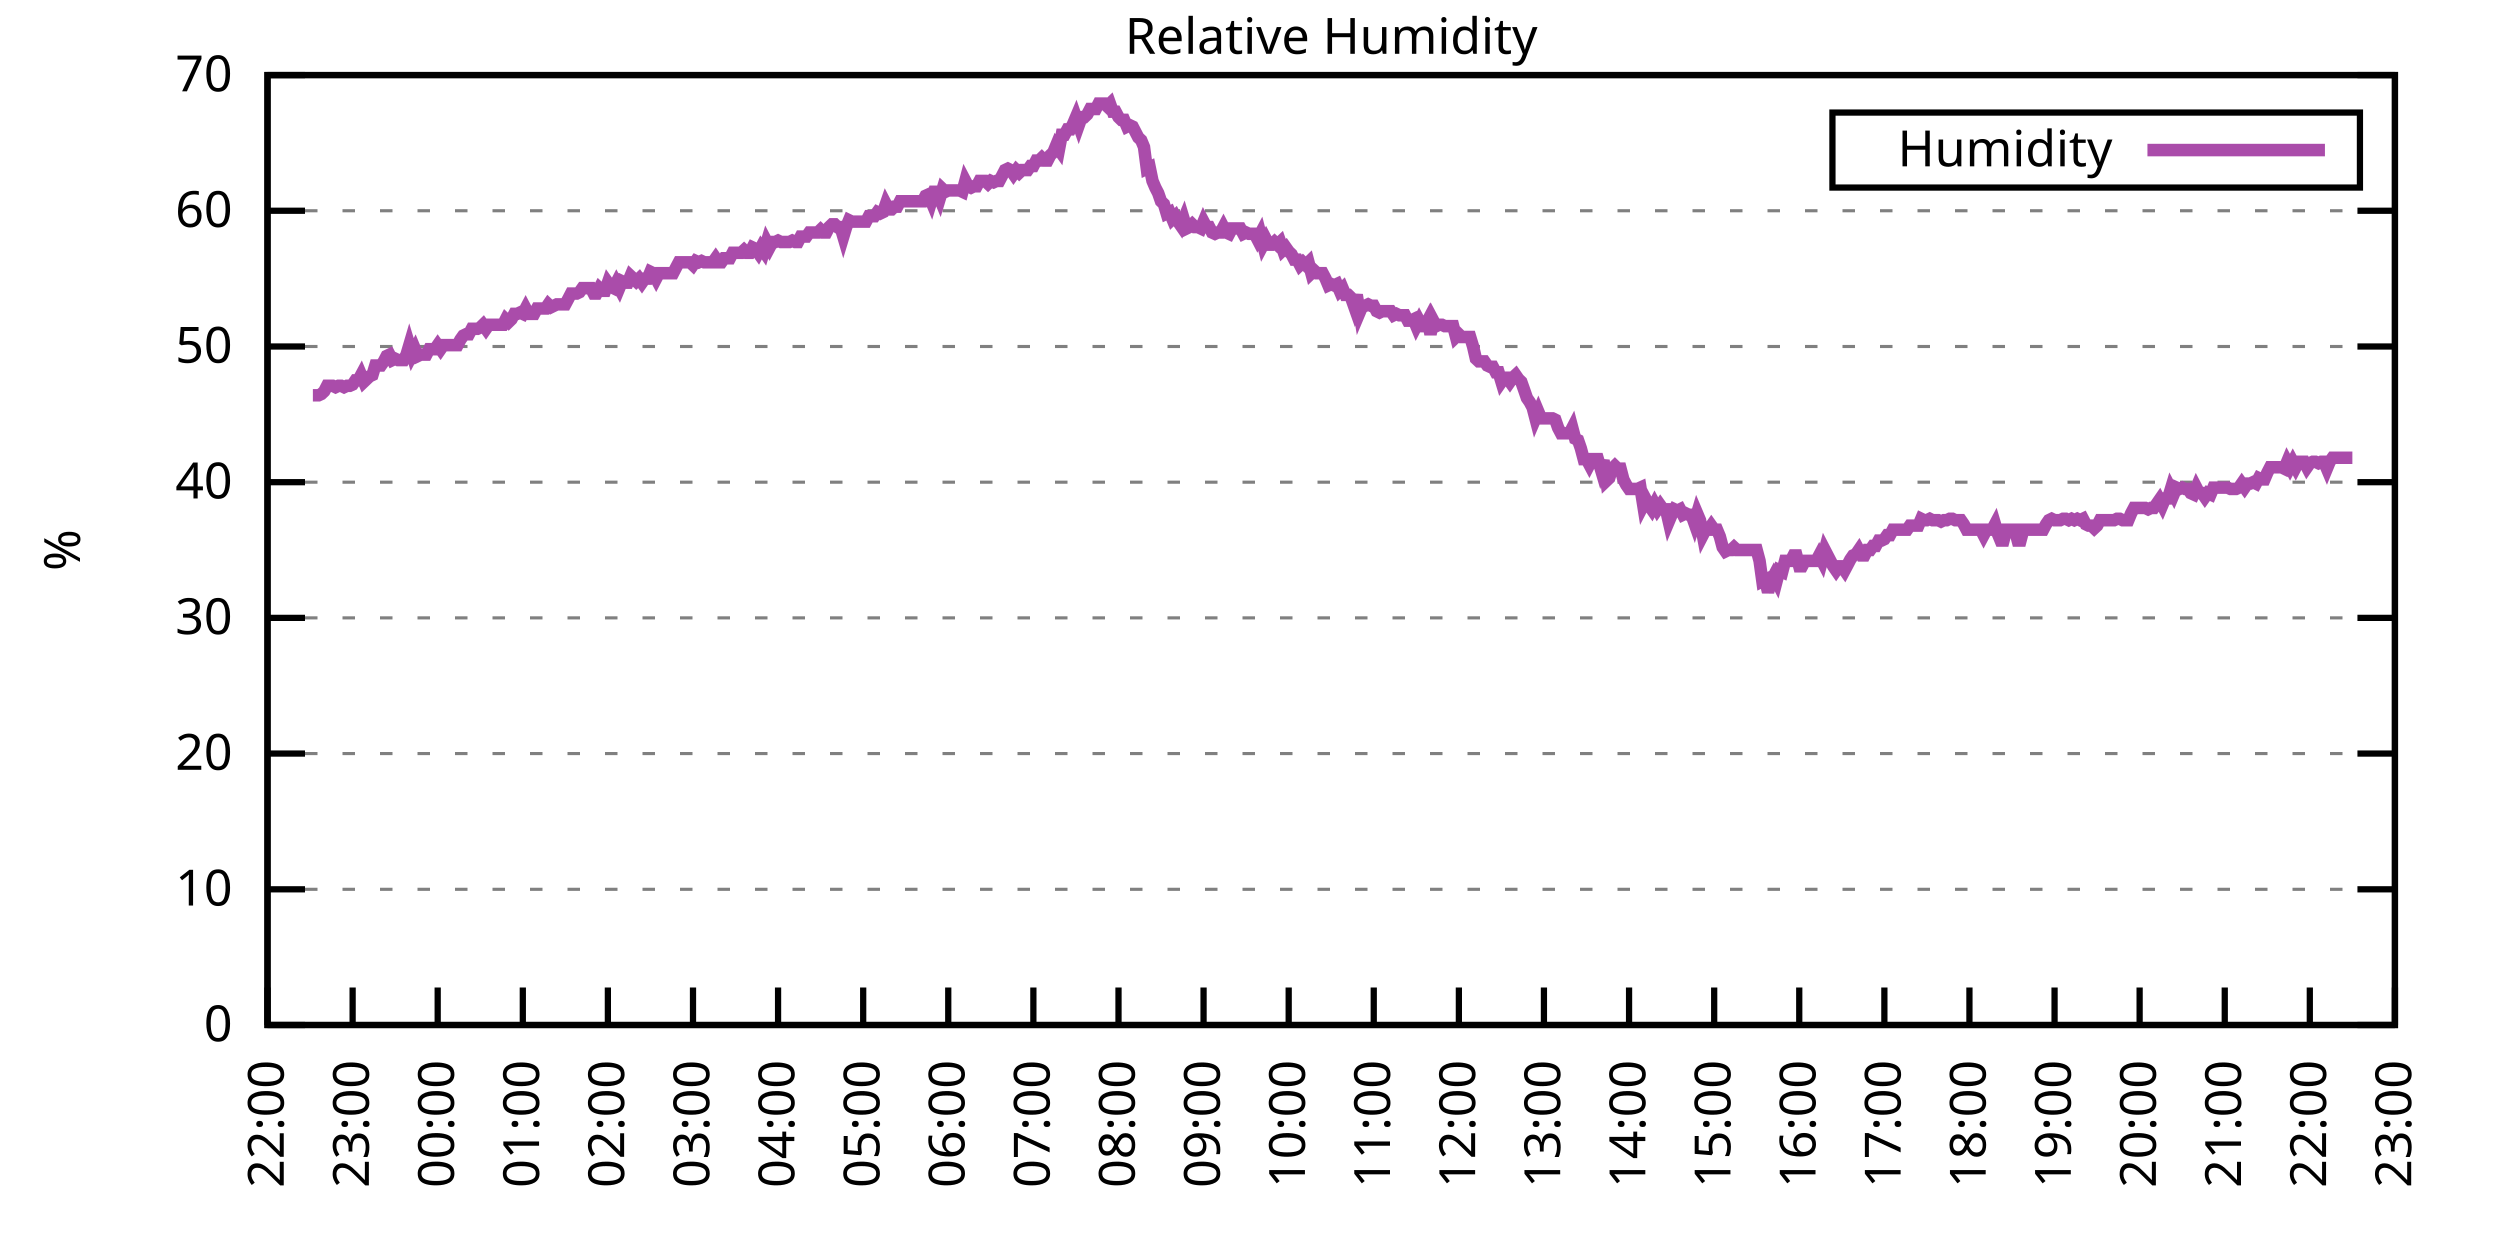
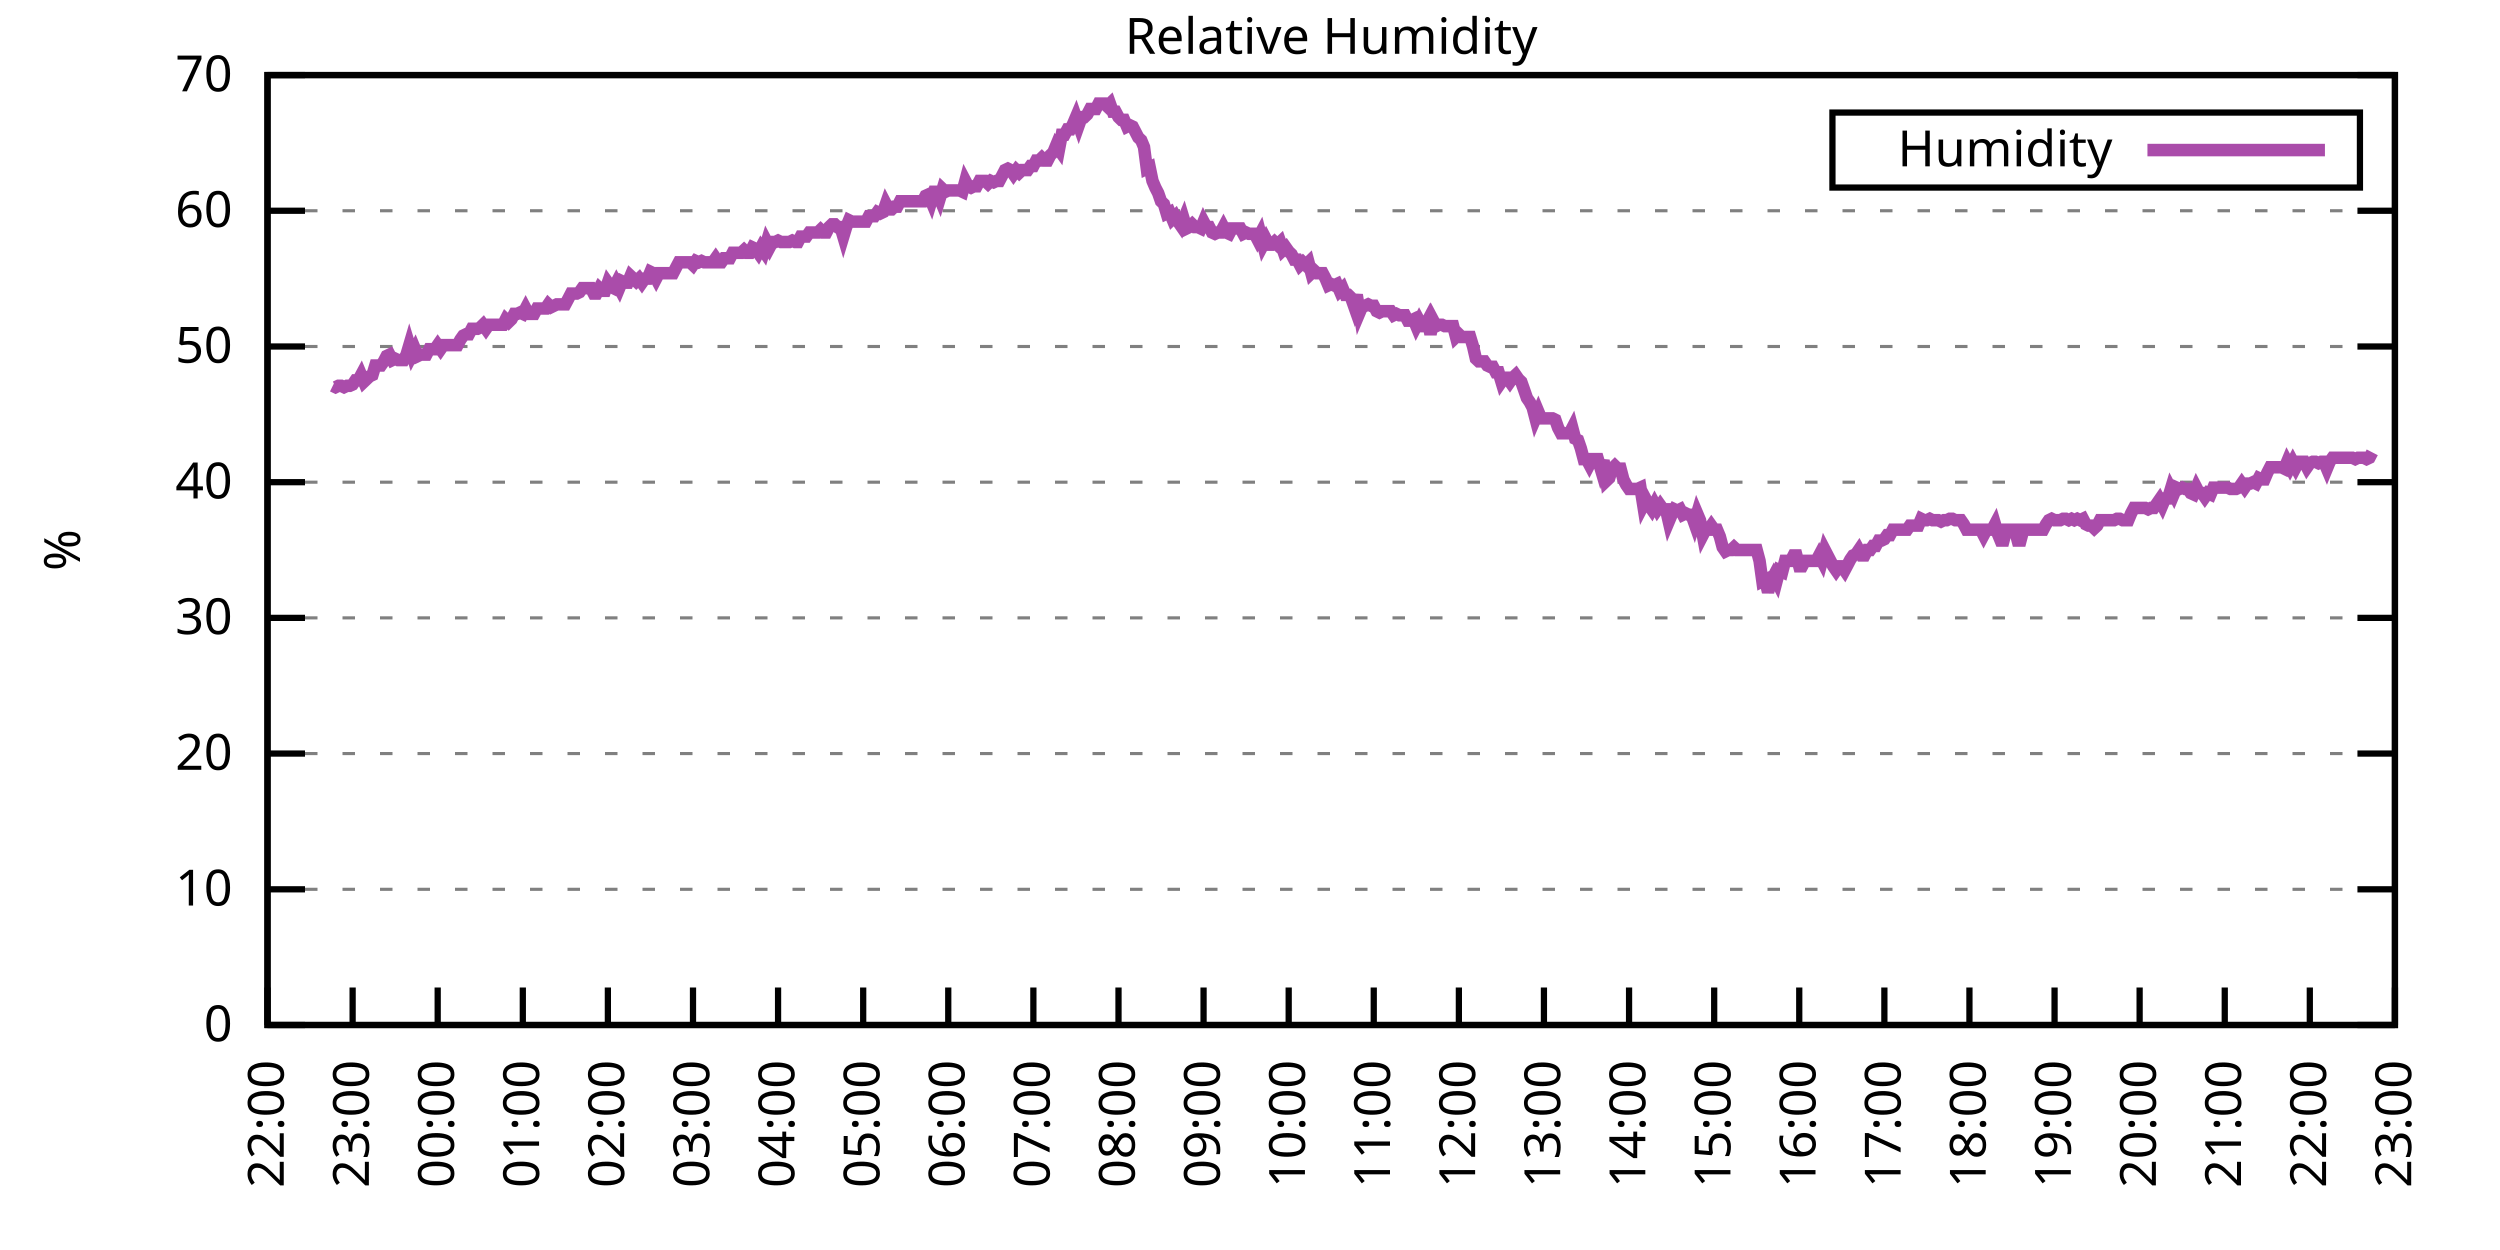
<svg xmlns="http://www.w3.org/2000/svg" xmlns:xlink="http://www.w3.org/1999/xlink" width="400" height="200" viewBox="0 0 400 200">
  <g id="gnuplot_canvas">
    <rect x="0" y="0" width="400" height="200" fill="none" />
    <defs>
      <circle id="gpDot" r="0.5" stroke-width="0.5" stroke="currentColor" />
      <path id="gpPt0" stroke-width="0.333" stroke="currentColor" d="M-1,0 h2 M0,-1 v2" />
      <path id="gpPt1" stroke-width="0.333" stroke="currentColor" d="M-1,-1 L1,1 M1,-1 L-1,1" />
      <path id="gpPt2" stroke-width="0.333" stroke="currentColor" d="M-1,0 L1,0 M0,-1 L0,1 M-1,-1 L1,1 M-1,1 L1,-1" />
      <rect id="gpPt3" stroke-width="0.333" stroke="currentColor" x="-1" y="-1" width="2" height="2" />
      <rect id="gpPt4" stroke-width="0.333" stroke="currentColor" fill="currentColor" x="-1" y="-1" width="2" height="2" />
      <circle id="gpPt5" stroke-width="0.333" stroke="currentColor" cx="0" cy="0" r="1" />
      <use xlink:href="#gpPt5" id="gpPt6" fill="currentColor" stroke="none" />
      <path id="gpPt7" stroke-width="0.333" stroke="currentColor" d="M0,-1.33 L-1.33,0.67 L1.33,0.67 z" />
      <use xlink:href="#gpPt7" id="gpPt8" fill="currentColor" stroke="none" />
      <use xlink:href="#gpPt7" id="gpPt9" stroke="currentColor" transform="rotate(180)" />
      <use xlink:href="#gpPt9" id="gpPt10" fill="currentColor" stroke="none" />
      <use xlink:href="#gpPt3" id="gpPt11" stroke="currentColor" transform="rotate(45)" />
      <use xlink:href="#gpPt11" id="gpPt12" fill="currentColor" stroke="none" />
      <path id="gpPt13" stroke-width="0.333" stroke="currentColor" d="M0,1.330 L1.265,0.411 L0.782,-1.067 L-0.782,-1.076 L-1.265,0.411 z" />
      <use xlink:href="#gpPt13" id="gpPt14" fill="currentColor" stroke="none" />
      <filter id="textbox" filterUnits="objectBoundingBox" x="0" y="0" height="1" width="1">
        <feFlood flood-color="white" flood-opacity="1" result="bgnd" />
        <feComposite in="SourceGraphic" in2="bgnd" operator="atop" />
      </filter>
      <filter id="greybox" filterUnits="objectBoundingBox" x="0" y="0" height="1" width="1">
        <feFlood flood-color="lightgrey" flood-opacity="1" result="grey" />
        <feComposite in="SourceGraphic" in2="grey" operator="atop" />
      </filter>
    </defs>
    <g fill="none" color="white" stroke="currentColor" stroke-width="1.00" stroke-linecap="butt" stroke-linejoin="miter">
</g>
    <g fill="none" color="black" stroke="currentColor" stroke-width="1.00" stroke-linecap="butt" stroke-linejoin="miter">
      <g stroke="none" shape-rendering="crispEdges">
        <polygon fill="rgb(255, 255, 255)" points="42.80,164.00 383.18,164.00 383.18,12.02 42.80,12.02 " />
      </g>
    </g>
    <g fill="none" color="black" stroke="currentColor" stroke-width="1.00" stroke-linecap="butt" stroke-linejoin="miter">
</g>
    <g fill="none" color="black" stroke="black" stroke-width="0.50" stroke-linecap="butt" stroke-linejoin="miter">
</g>
    <g fill="none" color="gray" stroke="currentColor" stroke-width="0.50" stroke-linecap="butt" stroke-linejoin="miter">
      <path stroke="gray" stroke-dasharray="2,4" class="gridline" d="M42.80,164.00 L383.19,164.00  " />
    </g>
    <g fill="none" color="gray" stroke="gray" stroke-width="1.00" stroke-linecap="butt" stroke-linejoin="miter">
</g>
    <g fill="none" color="black" stroke="currentColor" stroke-width="1.00" stroke-linecap="butt" stroke-linejoin="miter">
      <path stroke="black" d="M42.80,164.00 L48.80,164.00 M383.19,164.00 L377.19,164.00  " />
      <g transform="translate(37.20,166.60)" stroke="none" fill="black" font-family="Sans" font-size="8.00" text-anchor="end">
        <text>
          <tspan font-family="Sans"> 0</tspan>
        </text>
      </g>
    </g>
    <g fill="none" color="black" stroke="currentColor" stroke-width="1.00" stroke-linecap="butt" stroke-linejoin="miter">
</g>
    <g fill="none" color="black" stroke="black" stroke-width="0.50" stroke-linecap="butt" stroke-linejoin="miter">
</g>
    <g fill="none" color="gray" stroke="currentColor" stroke-width="0.50" stroke-linecap="butt" stroke-linejoin="miter">
      <path stroke="gray" stroke-dasharray="2,4" class="gridline" d="M42.80,142.29 L383.19,142.29  " />
    </g>
    <g fill="none" color="gray" stroke="gray" stroke-width="1.00" stroke-linecap="butt" stroke-linejoin="miter">
</g>
    <g fill="none" color="black" stroke="currentColor" stroke-width="1.00" stroke-linecap="butt" stroke-linejoin="miter">
      <path stroke="black" d="M42.80,142.29 L48.80,142.29 M383.19,142.29 L377.19,142.29  " />
      <g transform="translate(37.20,144.89)" stroke="none" fill="black" font-family="Sans" font-size="8.00" text-anchor="end">
        <text>
          <tspan font-family="Sans"> 10</tspan>
        </text>
      </g>
    </g>
    <g fill="none" color="black" stroke="currentColor" stroke-width="1.00" stroke-linecap="butt" stroke-linejoin="miter">
</g>
    <g fill="none" color="black" stroke="black" stroke-width="0.50" stroke-linecap="butt" stroke-linejoin="miter">
</g>
    <g fill="none" color="gray" stroke="currentColor" stroke-width="0.50" stroke-linecap="butt" stroke-linejoin="miter">
      <path stroke="gray" stroke-dasharray="2,4" class="gridline" d="M42.80,120.57 L383.19,120.57  " />
    </g>
    <g fill="none" color="gray" stroke="gray" stroke-width="1.00" stroke-linecap="butt" stroke-linejoin="miter">
</g>
    <g fill="none" color="black" stroke="currentColor" stroke-width="1.00" stroke-linecap="butt" stroke-linejoin="miter">
      <path stroke="black" d="M42.80,120.57 L48.80,120.57 M383.19,120.57 L377.19,120.57  " />
      <g transform="translate(37.20,123.17)" stroke="none" fill="black" font-family="Sans" font-size="8.00" text-anchor="end">
        <text>
          <tspan font-family="Sans"> 20</tspan>
        </text>
      </g>
    </g>
    <g fill="none" color="black" stroke="currentColor" stroke-width="1.00" stroke-linecap="butt" stroke-linejoin="miter">
</g>
    <g fill="none" color="black" stroke="black" stroke-width="0.50" stroke-linecap="butt" stroke-linejoin="miter">
</g>
    <g fill="none" color="gray" stroke="currentColor" stroke-width="0.50" stroke-linecap="butt" stroke-linejoin="miter">
      <path stroke="gray" stroke-dasharray="2,4" class="gridline" d="M42.80,98.86 L383.19,98.86  " />
    </g>
    <g fill="none" color="gray" stroke="gray" stroke-width="1.00" stroke-linecap="butt" stroke-linejoin="miter">
</g>
    <g fill="none" color="black" stroke="currentColor" stroke-width="1.00" stroke-linecap="butt" stroke-linejoin="miter">
      <path stroke="black" d="M42.80,98.86 L48.80,98.86 M383.19,98.86 L377.19,98.86  " />
      <g transform="translate(37.20,101.46)" stroke="none" fill="black" font-family="Sans" font-size="8.00" text-anchor="end">
        <text>
          <tspan font-family="Sans"> 30</tspan>
        </text>
      </g>
    </g>
    <g fill="none" color="black" stroke="currentColor" stroke-width="1.00" stroke-linecap="butt" stroke-linejoin="miter">
</g>
    <g fill="none" color="black" stroke="black" stroke-width="0.50" stroke-linecap="butt" stroke-linejoin="miter">
</g>
    <g fill="none" color="gray" stroke="currentColor" stroke-width="0.50" stroke-linecap="butt" stroke-linejoin="miter">
      <path stroke="gray" stroke-dasharray="2,4" class="gridline" d="M42.80,77.15 L383.19,77.15  " />
    </g>
    <g fill="none" color="gray" stroke="gray" stroke-width="1.00" stroke-linecap="butt" stroke-linejoin="miter">
</g>
    <g fill="none" color="black" stroke="currentColor" stroke-width="1.00" stroke-linecap="butt" stroke-linejoin="miter">
      <path stroke="black" d="M42.80,77.15 L48.80,77.15 M383.19,77.15 L377.19,77.15  " />
      <g transform="translate(37.20,79.75)" stroke="none" fill="black" font-family="Sans" font-size="8.00" text-anchor="end">
        <text>
          <tspan font-family="Sans"> 40</tspan>
        </text>
      </g>
    </g>
    <g fill="none" color="black" stroke="currentColor" stroke-width="1.00" stroke-linecap="butt" stroke-linejoin="miter">
</g>
    <g fill="none" color="black" stroke="black" stroke-width="0.50" stroke-linecap="butt" stroke-linejoin="miter">
</g>
    <g fill="none" color="gray" stroke="currentColor" stroke-width="0.50" stroke-linecap="butt" stroke-linejoin="miter">
      <path stroke="gray" stroke-dasharray="2,4" class="gridline" d="M42.80,55.44 L383.19,55.44  " />
    </g>
    <g fill="none" color="gray" stroke="gray" stroke-width="1.00" stroke-linecap="butt" stroke-linejoin="miter">
</g>
    <g fill="none" color="black" stroke="currentColor" stroke-width="1.00" stroke-linecap="butt" stroke-linejoin="miter">
      <path stroke="black" d="M42.80,55.44 L48.80,55.44 M383.19,55.44 L377.19,55.44  " />
      <g transform="translate(37.20,58.04)" stroke="none" fill="black" font-family="Sans" font-size="8.00" text-anchor="end">
        <text>
          <tspan font-family="Sans"> 50</tspan>
        </text>
      </g>
    </g>
    <g fill="none" color="black" stroke="currentColor" stroke-width="1.00" stroke-linecap="butt" stroke-linejoin="miter">
</g>
    <g fill="none" color="black" stroke="black" stroke-width="0.50" stroke-linecap="butt" stroke-linejoin="miter">
</g>
    <g fill="none" color="gray" stroke="currentColor" stroke-width="0.50" stroke-linecap="butt" stroke-linejoin="miter">
      <path stroke="gray" stroke-dasharray="2,4" class="gridline" d="M42.80,33.72 L383.19,33.72  " />
    </g>
    <g fill="none" color="gray" stroke="gray" stroke-width="1.00" stroke-linecap="butt" stroke-linejoin="miter">
</g>
    <g fill="none" color="black" stroke="currentColor" stroke-width="1.00" stroke-linecap="butt" stroke-linejoin="miter">
      <path stroke="black" d="M42.80,33.72 L48.80,33.72 M383.19,33.72 L377.19,33.72  " />
      <g transform="translate(37.20,36.32)" stroke="none" fill="black" font-family="Sans" font-size="8.00" text-anchor="end">
        <text>
          <tspan font-family="Sans"> 60</tspan>
        </text>
      </g>
    </g>
    <g fill="none" color="black" stroke="currentColor" stroke-width="1.00" stroke-linecap="butt" stroke-linejoin="miter">
</g>
    <g fill="none" color="black" stroke="black" stroke-width="0.50" stroke-linecap="butt" stroke-linejoin="miter">
</g>
    <g fill="none" color="gray" stroke="currentColor" stroke-width="0.50" stroke-linecap="butt" stroke-linejoin="miter">
      <path stroke="gray" stroke-dasharray="2,4" class="gridline" d="M42.80,12.01 L383.19,12.01  " />
    </g>
    <g fill="none" color="gray" stroke="gray" stroke-width="1.00" stroke-linecap="butt" stroke-linejoin="miter">
</g>
    <g fill="none" color="black" stroke="currentColor" stroke-width="1.00" stroke-linecap="butt" stroke-linejoin="miter">
      <path stroke="black" d="M42.80,12.01 L48.80,12.01 M383.19,12.01 L377.19,12.01  " />
      <g transform="translate(37.20,14.61)" stroke="none" fill="black" font-family="Sans" font-size="8.00" text-anchor="end">
        <text>
          <tspan font-family="Sans"> 70</tspan>
        </text>
      </g>
    </g>
    <g fill="none" color="black" stroke="currentColor" stroke-width="1.00" stroke-linecap="butt" stroke-linejoin="miter">
      <path stroke="black" d="M42.80,164.00 L42.80,158.00  " />
      <g transform="translate(45.40,169.60) rotate(270.00)" stroke="none" fill="black" font-family="Sans" font-size="8.00" text-anchor="end">
        <text>
          <tspan font-family="Sans">22:00</tspan>
        </text>
      </g>
    </g>
    <g fill="none" color="black" stroke="currentColor" stroke-width="1.00" stroke-linecap="butt" stroke-linejoin="miter">
      <path stroke="black" d="M56.42,164.00 L56.42,158.00  " />
      <g transform="translate(59.02,169.60) rotate(270.00)" stroke="none" fill="black" font-family="Sans" font-size="8.00" text-anchor="end">
        <text>
          <tspan font-family="Sans">23:00</tspan>
        </text>
      </g>
    </g>
    <g fill="none" color="black" stroke="currentColor" stroke-width="1.00" stroke-linecap="butt" stroke-linejoin="miter">
      <path stroke="black" d="M70.03,164.00 L70.03,158.00  " />
      <g transform="translate(72.63,169.60) rotate(270.00)" stroke="none" fill="black" font-family="Sans" font-size="8.00" text-anchor="end">
        <text>
          <tspan font-family="Sans">00:00</tspan>
        </text>
      </g>
    </g>
    <g fill="none" color="black" stroke="currentColor" stroke-width="1.00" stroke-linecap="butt" stroke-linejoin="miter">
      <path stroke="black" d="M83.65,164.00 L83.65,158.00  " />
      <g transform="translate(86.25,169.60) rotate(270.00)" stroke="none" fill="black" font-family="Sans" font-size="8.00" text-anchor="end">
        <text>
          <tspan font-family="Sans">01:00</tspan>
        </text>
      </g>
    </g>
    <g fill="none" color="black" stroke="currentColor" stroke-width="1.00" stroke-linecap="butt" stroke-linejoin="miter">
      <path stroke="black" d="M97.26,164.00 L97.26,158.00  " />
      <g transform="translate(99.86,169.60) rotate(270.00)" stroke="none" fill="black" font-family="Sans" font-size="8.00" text-anchor="end">
        <text>
          <tspan font-family="Sans">02:00</tspan>
        </text>
      </g>
    </g>
    <g fill="none" color="black" stroke="currentColor" stroke-width="1.00" stroke-linecap="butt" stroke-linejoin="miter">
      <path stroke="black" d="M110.88,164.00 L110.88,158.00  " />
      <g transform="translate(113.48,169.60) rotate(270.00)" stroke="none" fill="black" font-family="Sans" font-size="8.00" text-anchor="end">
        <text>
          <tspan font-family="Sans">03:00</tspan>
        </text>
      </g>
    </g>
    <g fill="none" color="black" stroke="currentColor" stroke-width="1.00" stroke-linecap="butt" stroke-linejoin="miter">
      <path stroke="black" d="M124.49,164.00 L124.49,158.00  " />
      <g transform="translate(127.09,169.60) rotate(270.00)" stroke="none" fill="black" font-family="Sans" font-size="8.00" text-anchor="end">
        <text>
          <tspan font-family="Sans">04:00</tspan>
        </text>
      </g>
    </g>
    <g fill="none" color="black" stroke="currentColor" stroke-width="1.00" stroke-linecap="butt" stroke-linejoin="miter">
      <path stroke="black" d="M138.11,164.00 L138.11,158.00  " />
      <g transform="translate(140.71,169.60) rotate(270.00)" stroke="none" fill="black" font-family="Sans" font-size="8.00" text-anchor="end">
        <text>
          <tspan font-family="Sans">05:00</tspan>
        </text>
      </g>
    </g>
    <g fill="none" color="black" stroke="currentColor" stroke-width="1.00" stroke-linecap="butt" stroke-linejoin="miter">
      <path stroke="black" d="M151.72,164.00 L151.72,158.00  " />
      <g transform="translate(154.32,169.60) rotate(270.00)" stroke="none" fill="black" font-family="Sans" font-size="8.00" text-anchor="end">
        <text>
          <tspan font-family="Sans">06:00</tspan>
        </text>
      </g>
    </g>
    <g fill="none" color="black" stroke="currentColor" stroke-width="1.00" stroke-linecap="butt" stroke-linejoin="miter">
      <path stroke="black" d="M165.34,164.00 L165.34,158.00  " />
      <g transform="translate(167.94,169.60) rotate(270.00)" stroke="none" fill="black" font-family="Sans" font-size="8.00" text-anchor="end">
        <text>
          <tspan font-family="Sans">07:00</tspan>
        </text>
      </g>
    </g>
    <g fill="none" color="black" stroke="currentColor" stroke-width="1.00" stroke-linecap="butt" stroke-linejoin="miter">
      <path stroke="black" d="M178.96,164.00 L178.96,158.00  " />
      <g transform="translate(181.56,169.60) rotate(270.00)" stroke="none" fill="black" font-family="Sans" font-size="8.00" text-anchor="end">
        <text>
          <tspan font-family="Sans">08:00</tspan>
        </text>
      </g>
    </g>
    <g fill="none" color="black" stroke="currentColor" stroke-width="1.00" stroke-linecap="butt" stroke-linejoin="miter">
      <path stroke="black" d="M192.57,164.00 L192.57,158.00  " />
      <g transform="translate(195.17,169.60) rotate(270.00)" stroke="none" fill="black" font-family="Sans" font-size="8.00" text-anchor="end">
        <text>
          <tspan font-family="Sans">09:00</tspan>
        </text>
      </g>
    </g>
    <g fill="none" color="black" stroke="currentColor" stroke-width="1.00" stroke-linecap="butt" stroke-linejoin="miter">
      <path stroke="black" d="M206.19,164.00 L206.19,158.00  " />
      <g transform="translate(208.79,169.60) rotate(270.00)" stroke="none" fill="black" font-family="Sans" font-size="8.00" text-anchor="end">
        <text>
          <tspan font-family="Sans">10:00</tspan>
        </text>
      </g>
    </g>
    <g fill="none" color="black" stroke="currentColor" stroke-width="1.00" stroke-linecap="butt" stroke-linejoin="miter">
      <path stroke="black" d="M219.80,164.00 L219.80,158.00  " />
      <g transform="translate(222.40,169.60) rotate(270.00)" stroke="none" fill="black" font-family="Sans" font-size="8.00" text-anchor="end">
        <text>
          <tspan font-family="Sans">11:00</tspan>
        </text>
      </g>
    </g>
    <g fill="none" color="black" stroke="currentColor" stroke-width="1.00" stroke-linecap="butt" stroke-linejoin="miter">
      <path stroke="black" d="M233.42,164.00 L233.42,158.00  " />
      <g transform="translate(236.02,169.60) rotate(270.00)" stroke="none" fill="black" font-family="Sans" font-size="8.00" text-anchor="end">
        <text>
          <tspan font-family="Sans">12:00</tspan>
        </text>
      </g>
    </g>
    <g fill="none" color="black" stroke="currentColor" stroke-width="1.00" stroke-linecap="butt" stroke-linejoin="miter">
      <path stroke="black" d="M247.03,164.00 L247.03,158.00  " />
      <g transform="translate(249.63,169.60) rotate(270.00)" stroke="none" fill="black" font-family="Sans" font-size="8.00" text-anchor="end">
        <text>
          <tspan font-family="Sans">13:00</tspan>
        </text>
      </g>
    </g>
    <g fill="none" color="black" stroke="currentColor" stroke-width="1.00" stroke-linecap="butt" stroke-linejoin="miter">
      <path stroke="black" d="M260.65,164.00 L260.65,158.00  " />
      <g transform="translate(263.25,169.60) rotate(270.00)" stroke="none" fill="black" font-family="Sans" font-size="8.00" text-anchor="end">
        <text>
          <tspan font-family="Sans">14:00</tspan>
        </text>
      </g>
    </g>
    <g fill="none" color="black" stroke="currentColor" stroke-width="1.00" stroke-linecap="butt" stroke-linejoin="miter">
      <path stroke="black" d="M274.27,164.00 L274.27,158.00  " />
      <g transform="translate(276.87,169.60) rotate(270.00)" stroke="none" fill="black" font-family="Sans" font-size="8.00" text-anchor="end">
        <text>
          <tspan font-family="Sans">15:00</tspan>
        </text>
      </g>
    </g>
    <g fill="none" color="black" stroke="currentColor" stroke-width="1.00" stroke-linecap="butt" stroke-linejoin="miter">
      <path stroke="black" d="M287.88,164.00 L287.88,158.00  " />
      <g transform="translate(290.48,169.60) rotate(270.00)" stroke="none" fill="black" font-family="Sans" font-size="8.00" text-anchor="end">
        <text>
          <tspan font-family="Sans">16:00</tspan>
        </text>
      </g>
    </g>
    <g fill="none" color="black" stroke="currentColor" stroke-width="1.00" stroke-linecap="butt" stroke-linejoin="miter">
      <path stroke="black" d="M301.50,164.00 L301.50,158.00  " />
      <g transform="translate(304.10,169.60) rotate(270.00)" stroke="none" fill="black" font-family="Sans" font-size="8.00" text-anchor="end">
        <text>
          <tspan font-family="Sans">17:00</tspan>
        </text>
      </g>
    </g>
    <g fill="none" color="black" stroke="currentColor" stroke-width="1.00" stroke-linecap="butt" stroke-linejoin="miter">
      <path stroke="black" d="M315.11,164.00 L315.11,158.00  " />
      <g transform="translate(317.71,169.60) rotate(270.00)" stroke="none" fill="black" font-family="Sans" font-size="8.00" text-anchor="end">
        <text>
          <tspan font-family="Sans">18:00</tspan>
        </text>
      </g>
    </g>
    <g fill="none" color="black" stroke="currentColor" stroke-width="1.00" stroke-linecap="butt" stroke-linejoin="miter">
      <path stroke="black" d="M328.73,164.00 L328.73,158.00  " />
      <g transform="translate(331.33,169.60) rotate(270.00)" stroke="none" fill="black" font-family="Sans" font-size="8.00" text-anchor="end">
        <text>
          <tspan font-family="Sans">19:00</tspan>
        </text>
      </g>
    </g>
    <g fill="none" color="black" stroke="currentColor" stroke-width="1.00" stroke-linecap="butt" stroke-linejoin="miter">
      <path stroke="black" d="M342.34,164.00 L342.34,158.00  " />
      <g transform="translate(344.94,169.60) rotate(270.00)" stroke="none" fill="black" font-family="Sans" font-size="8.00" text-anchor="end">
        <text>
          <tspan font-family="Sans">20:00</tspan>
        </text>
      </g>
    </g>
    <g fill="none" color="black" stroke="currentColor" stroke-width="1.00" stroke-linecap="butt" stroke-linejoin="miter">
      <path stroke="black" d="M355.96,164.00 L355.96,158.00  " />
      <g transform="translate(358.56,169.60) rotate(270.00)" stroke="none" fill="black" font-family="Sans" font-size="8.00" text-anchor="end">
        <text>
          <tspan font-family="Sans">21:00</tspan>
        </text>
      </g>
    </g>
    <g fill="none" color="black" stroke="currentColor" stroke-width="1.00" stroke-linecap="butt" stroke-linejoin="miter">
      <path stroke="black" d="M369.57,164.00 L369.57,158.00  " />
      <g transform="translate(372.17,169.60) rotate(270.00)" stroke="none" fill="black" font-family="Sans" font-size="8.00" text-anchor="end">
        <text>
          <tspan font-family="Sans">22:00</tspan>
        </text>
      </g>
    </g>
    <g fill="none" color="black" stroke="currentColor" stroke-width="1.00" stroke-linecap="butt" stroke-linejoin="miter">
      <path stroke="black" d="M383.19,164.00 L383.19,158.00  " />
      <g transform="translate(385.79,169.60) rotate(270.00)" stroke="none" fill="black" font-family="Sans" font-size="8.00" text-anchor="end">
        <text>
          <tspan font-family="Sans">23:00</tspan>
        </text>
      </g>
    </g>
    <g fill="none" color="black" stroke="currentColor" stroke-width="1.00" stroke-linecap="butt" stroke-linejoin="miter">
</g>
    <g fill="none" color="black" stroke="currentColor" stroke-width="1.00" stroke-linecap="butt" stroke-linejoin="miter">
      <path stroke="black" d="M42.80,12.01 L42.80,164.00 L383.19,164.00 L383.19,12.01 L42.80,12.01 Z  " />
    </g>
    <g fill="none" color="black" stroke="currentColor" stroke-width="1.00" stroke-linecap="butt" stroke-linejoin="miter">
</g>
    <g fill="none" color="black" stroke="currentColor" stroke-width="1.00" stroke-linecap="butt" stroke-linejoin="miter">
      <path stroke="black" d="M293.19,30.01 L293.19,18.01 L377.59,18.01 L377.59,30.01 L293.19,30.01 Z  " />
    </g>
    <g id="Relative_Humidity_plot_1">
      <g fill="none" color="white" stroke="black" stroke-width="2.00" stroke-linecap="butt" stroke-linejoin="miter">
</g>
      <g fill="none" color="black" stroke="currentColor" stroke-width="2.00" stroke-linecap="butt" stroke-linejoin="miter">
        <g transform="translate(337.99,26.61)" stroke="none" fill="black" font-family="Sans" font-size="8.00" text-anchor="end">
          <text>
            <tspan font-family="Sans">Humidity</tspan>
          </text>
        </g>
      </g>
      <g fill="none" color="black" stroke="currentColor" stroke-width="2.00" stroke-linecap="butt" stroke-linejoin="miter">
-         <path stroke="rgb(170,  76, 170)" d="M343.59,24.01 L371.99,24.01 M50.06,63.25 L50.52,63.25 L50.97,63.25 L51.42,63.04 L51.88,62.60 L52.33,61.73   L52.78,61.73 L53.24,61.73 L53.69,61.95 L54.15,61.73 L54.60,61.73 L55.05,61.95 L55.51,61.73 L55.96,61.73   L56.42,61.52 L56.87,60.86 L57.32,60.86 L57.78,60.00 L58.23,61.08 L58.68,60.65 L59.14,60.21 L59.59,60.00   L60.05,58.48 L60.50,58.48 L60.95,58.48 L61.41,57.82 L61.86,56.96 L62.32,56.74 L62.77,57.61 L63.22,57.39   L63.68,57.61 L64.13,57.61 L64.58,57.61 L65.04,56.74 L65.49,55.22 L65.95,56.74 L66.40,55.87 L66.85,56.96   L67.31,56.74 L67.76,56.74 L68.22,56.74 L68.67,55.87 L69.12,55.87 L69.58,55.87 L70.03,55.22 L70.49,55.87   L70.94,55.22 L71.39,55.22 L71.85,55.22 L72.30,55.22 L72.75,55.22 L73.21,55.22 L73.66,54.35 L74.12,53.70   L74.57,53.48 L75.02,53.48 L75.48,52.61 L75.93,52.61 L76.39,52.61 L76.84,52.40 L77.29,51.96 L77.75,52.61   L78.20,51.96 L78.65,51.96 L79.11,51.96 L79.56,51.96 L80.02,51.96 L80.47,51.96 L80.92,51.09 L81.38,51.53   L81.83,51.09 L82.29,50.22 L82.74,50.22 L83.19,50.01 L83.65,50.22 L84.10,49.36 L84.55,50.22 L85.01,50.22   L85.46,50.22 L85.92,49.36 L86.37,49.36 L86.82,49.36 L87.28,49.36 L87.73,48.70 L88.19,49.14 L88.64,48.92   L89.09,48.70 L89.55,48.70 L90.00,48.70 L90.45,48.70 L90.91,47.84 L91.36,46.97 L91.82,46.97 L92.27,46.97   L92.72,46.75 L93.18,46.10 L93.63,46.10 L94.09,46.10 L94.54,46.10 L94.99,46.97 L95.45,46.97 L95.90,46.10   L96.35,46.53 L96.81,46.53 L97.26,45.23 L97.72,45.88 L98.17,46.10 L98.62,45.23 L99.08,46.10 L99.53,45.01   L99.99,45.23 L100.44,45.23 L100.89,44.15 L101.35,44.58 L101.80,45.01 L102.25,44.58 L102.71,45.23 L103.16,44.58   L103.62,44.58 L104.07,43.49 L104.52,43.71 L104.98,44.58 L105.43,43.71 L105.89,43.71 L106.34,43.71 L106.79,43.71   L107.25,43.71 L107.70,43.71 L108.15,42.84 L108.61,41.97 L109.06,41.97 L109.52,41.97 L109.97,41.97 L110.42,41.97   L110.88,42.41 L111.33,41.76 L111.79,41.97 L112.24,41.76 L112.69,41.97 L113.15,41.97 L113.60,41.97 L114.05,41.97   L114.51,41.32 L114.96,41.97 L115.42,41.97 L115.87,41.32 L116.32,41.32 L116.78,41.32 L117.23,40.45 L117.69,40.45   L118.14,40.45 L118.59,40.45 L119.05,40.02 L119.50,40.45 L119.96,40.45 L120.41,39.59 L120.86,39.80 L121.32,40.45   L121.77,39.59 L122.22,40.24 L122.68,38.72 L123.13,39.59 L123.59,38.72 L124.04,38.72 L124.49,38.50 L124.95,38.72   L125.40,38.72 L125.86,38.72 L126.31,38.72 L126.76,38.50 L127.22,38.72 L127.67,38.72 L128.12,37.85 L128.58,37.85   L129.03,37.85 L129.49,37.20 L129.94,37.20 L130.39,37.20 L130.85,37.20 L131.30,36.76 L131.76,37.20 L132.21,37.20   L132.66,36.33 L133.12,35.89 L133.57,35.89 L134.02,36.33 L134.48,36.33 L134.93,37.85 L135.39,36.33 L135.84,35.24   L136.29,35.46 L136.75,35.46 L137.20,35.46 L137.66,35.46 L138.11,35.46 L138.56,35.46 L139.02,34.59 L139.47,34.59   L139.92,34.59 L140.38,33.94 L140.83,34.16 L141.29,33.94 L141.74,32.64 L142.19,33.51 L142.65,33.51 L143.10,33.07   L143.56,33.07 L144.01,32.20 L144.46,32.20 L144.92,32.20 L145.37,32.20 L145.82,32.20 L146.28,32.20 L146.73,32.20   L147.19,32.20 L147.64,32.20 L148.09,31.33 L148.55,31.12 L149.00,32.20 L149.46,30.68 L149.91,30.68 L150.36,31.77   L150.82,30.25 L151.27,30.68 L151.72,30.47 L152.18,30.47 L152.63,30.47 L153.09,30.47 L153.54,30.47 L153.99,30.68   L154.45,28.95 L154.90,29.81 L155.36,30.03 L155.81,29.81 L156.26,29.81 L156.72,28.95 L157.17,28.95 L157.62,28.95   L158.08,29.38 L158.53,28.95 L158.99,29.16 L159.44,28.95 L159.89,28.95 L160.35,28.08 L160.80,27.21 L161.26,26.99   L161.71,27.21 L162.16,27.86 L162.62,27.21 L163.07,27.64 L163.52,27.21 L163.98,27.21 L164.43,27.21 L164.89,26.56   L165.34,26.56 L165.79,25.69 L166.25,25.69 L166.70,25.25 L167.16,25.69 L167.61,25.69 L168.06,24.82 L168.52,24.39   L168.97,23.30 L169.43,23.95 L169.88,21.56 L170.33,21.56 L170.79,20.70 L171.24,20.70 L171.69,19.83 L172.15,18.74   L172.60,20.04 L173.06,18.74 L173.51,18.74 L173.96,18.31 L174.42,17.44 L174.87,17.44 L175.33,17.44 L175.78,16.57   L176.23,16.57 L176.69,16.57 L177.14,17.00 L177.59,16.57 L178.05,17.87 L178.50,17.87 L178.96,18.74 L179.41,19.18   L179.86,19.18 L180.32,20.26 L180.77,20.04 L181.23,20.26 L181.68,21.13 L182.13,22.00 L182.59,22.43 L183.04,23.52   L183.49,26.99 L183.95,26.77 L184.40,28.95 L184.86,30.03 L185.31,30.90 L185.76,32.20 L186.22,32.64 L186.67,34.16   L187.13,33.94 L187.58,35.03 L188.03,34.59 L188.49,35.46 L188.94,36.11 L189.39,35.03 L189.85,36.55 L190.30,36.33   L190.76,35.89 L191.21,36.33 L191.66,36.33 L192.12,36.55 L192.57,35.46 L193.03,36.33 L193.48,36.33 L193.93,37.20   L194.39,37.41 L194.84,37.20 L195.29,37.20 L195.75,36.33 L196.20,37.20 L196.66,37.41 L197.11,36.55 L197.56,36.55   L198.02,36.55 L198.47,36.55 L198.93,37.41 L199.38,37.20 L199.83,37.41 L200.29,37.41 L200.74,37.41 L201.19,38.28   L201.65,37.41 L202.10,39.15 L202.56,38.28 L203.01,39.15 L203.46,39.15 L203.92,38.72 L204.37,39.15 L204.83,38.72   L205.28,40.02 L205.73,39.59 L206.19,40.24 L206.64,40.67 L207.09,41.54 L207.55,41.54 L208.00,42.41 L208.46,41.97   L208.91,42.41 L209.36,41.97 L209.82,43.71 L210.27,43.28 L210.73,43.71 L211.18,43.71 L211.63,43.71 L212.09,44.58   L212.54,45.66 L213.00,45.45 L213.45,45.66 L213.90,45.45 L214.36,46.53 L214.81,46.10 L215.26,47.18 L215.72,47.18   L216.17,47.62 L216.63,48.92 L217.08,47.18 L217.53,50.01 L217.99,48.92 L218.44,48.92 L218.90,48.70 L219.35,48.92   L219.80,48.92 L220.26,49.79 L220.71,50.01 L221.16,49.79 L221.62,49.79 L222.07,49.79 L222.53,49.79 L222.98,50.44   L223.43,50.22 L223.89,50.44 L224.34,50.44 L224.80,50.44 L225.25,51.31 L225.70,51.31 L226.16,51.09 L226.61,52.18   L227.06,51.31 L227.52,52.18 L227.97,52.18 L228.43,51.31 L228.88,53.48 L229.33,51.31 L229.79,52.18 L230.24,51.96   L230.70,51.96 L231.15,52.18 L231.60,52.18 L232.06,52.18 L232.51,52.18 L232.96,53.92 L233.42,53.48 L233.87,53.92   L234.33,53.92 L234.78,53.92 L235.23,53.92 L235.69,55.44 L236.14,57.39 L236.60,57.82 L237.05,57.82 L237.50,57.82   L237.96,58.48 L238.41,58.69 L238.86,58.69 L239.32,59.56 L239.77,59.56 L240.23,61.08 L240.68,60.43 L241.13,60.43   L241.59,61.08 L242.04,60.43 L242.50,60.00 L242.95,60.65 L243.40,61.08 L243.86,62.38 L244.31,63.69 L244.76,64.34   L245.22,65.21 L245.67,66.94 L246.13,65.86 L246.58,66.94 L247.03,66.94 L247.49,66.94 L247.94,66.94 L248.40,66.94   L248.85,67.16 L249.30,68.46 L249.76,69.33 L250.21,69.33 L250.66,69.33 L251.12,69.33 L251.57,68.46 L252.03,70.20   L252.48,70.42 L252.93,71.72 L253.39,73.46 L253.84,73.46 L254.30,74.33 L254.75,73.46 L255.20,73.46 L255.66,73.46   L256.11,74.98 L256.56,73.67 L257.02,76.93 L257.47,76.50 L257.93,74.98 L258.38,74.54 L258.83,74.98 L259.29,74.98   L259.74,76.71 L260.20,77.58 L260.65,78.23 L261.10,78.23 L261.56,78.23 L262.01,78.23 L262.47,78.02 L262.92,80.84   L263.37,79.97 L263.83,80.84 L264.28,81.49 L264.73,80.62 L265.19,81.49 L265.64,80.84 L266.10,81.49 L266.55,81.49   L267.00,83.45 L267.46,82.36 L267.91,81.49 L268.37,81.71 L268.82,81.49 L269.27,82.36 L269.73,82.14 L270.18,82.36   L270.63,82.36 L271.09,83.66 L271.54,82.14 L272.00,83.23 L272.45,85.62 L272.90,84.75 L273.36,84.75 L273.81,84.10   L274.27,84.75 L274.72,84.75 L275.17,85.83 L275.63,87.57 L276.08,88.22 L276.53,88.00 L276.99,88.00 L277.44,87.57   L277.90,88.00 L278.35,88.00 L278.80,88.00 L279.26,88.00 L279.71,88.00 L280.17,88.00 L280.62,88.00 L281.07,88.00   L281.53,89.74 L281.98,93.00 L282.43,92.78 L282.89,94.74 L283.34,93.00 L283.80,92.13 L284.25,93.00 L284.70,91.26   L285.16,91.48 L285.61,89.74 L286.07,89.74 L286.52,89.74 L286.97,88.87 L287.43,88.87 L287.88,90.61 L288.33,90.61   L288.79,89.74 L289.24,89.74 L289.70,89.74 L290.15,89.74 L290.60,89.74 L291.06,88.87 L291.51,89.74 L291.97,88.00   L292.42,88.87 L292.87,89.74 L293.33,90.61 L293.78,91.26 L294.23,90.61 L294.69,90.61 L295.14,91.26 L295.60,90.39   L296.05,89.52 L296.50,88.87 L296.96,88.66 L297.41,88.00 L297.87,88.87 L298.32,88.87 L298.77,88.00 L299.23,88.00   L299.68,87.35 L300.13,87.35 L300.59,86.49 L301.04,86.49 L301.50,86.27 L301.95,85.62 L302.40,85.62 L302.86,84.75   L303.31,84.75 L303.77,84.75 L304.22,84.75 L304.67,84.75 L305.13,84.75 L305.58,84.10 L306.03,84.10 L306.49,84.10   L306.94,84.10 L307.40,83.01 L307.85,83.23 L308.30,83.23 L308.76,83.01 L309.21,83.23 L309.67,83.23 L310.12,83.23   L310.57,83.45 L311.03,83.23 L311.48,83.23 L311.94,83.01 L312.39,83.01 L312.84,83.23 L313.30,83.23 L313.75,83.23   L314.20,83.88 L314.66,84.75 L315.11,84.75 L315.57,84.75 L316.02,84.75 L316.47,84.75 L316.93,84.75 L317.38,85.62   L317.84,84.75 L318.29,84.75 L318.74,84.75 L319.20,83.88 L319.65,85.40 L320.10,86.49 L320.56,86.49 L321.01,84.75   L321.47,84.75 L321.92,84.75 L322.37,84.75 L322.83,86.49 L323.28,86.49 L323.74,84.75 L324.19,84.75 L324.64,84.75   L325.10,84.75 L325.55,84.75 L326.00,84.75 L326.46,84.75 L326.91,84.75 L327.37,83.88 L327.82,83.23 L328.27,83.01   L328.73,83.23 L329.18,83.23 L329.64,83.23 L330.09,83.01 L330.54,83.01 L331.00,83.23 L331.45,83.01 L331.90,83.23   L332.36,83.01 L332.81,83.23 L333.27,83.01 L333.72,83.88 L334.17,84.10 L334.63,84.10 L335.08,84.53 L335.54,84.10   L335.99,83.23 L336.44,83.23 L336.90,83.23 L337.35,83.23 L337.80,83.23 L338.26,83.23 L338.71,83.01 L339.17,83.01   L339.62,83.23 L340.07,83.23 L340.53,83.23 L340.98,82.14 L341.44,81.27 L342.34,81.27 L342.80,81.27 L343.25,81.27   L343.70,81.49 L344.16,81.27 L344.61,81.27 L345.07,80.62 L345.52,79.97 L345.97,80.84 L346.43,79.75 L346.88,79.75   L347.34,78.23 L347.79,79.10 L348.24,78.02 L348.70,78.23 L349.15,78.02 L349.60,78.23 L350.06,78.23 L350.51,78.89   L350.97,79.10 L351.42,78.02 L351.87,78.89 L352.33,78.89 L352.78,79.54 L353.24,78.89 L353.69,79.10 L354.14,78.02   L354.60,78.02 L355.05,78.02 L355.50,78.02 L355.96,78.02 L356.41,78.02 L356.87,78.23 L357.32,78.23 L357.77,78.23   L358.23,78.02 L358.68,77.37 L359.14,78.02 L359.59,77.37 L360.04,77.37 L360.50,77.15 L360.95,77.37 L361.41,76.50   L361.86,76.71 L362.31,76.71 L362.77,75.63 L363.22,74.76 L363.67,74.76 L364.13,74.76 L364.58,74.76 L365.04,74.76   L365.49,74.98 L365.94,73.89 L366.40,74.76 L366.85,73.89 L367.31,74.76 L367.76,73.89 L368.21,73.89 L368.67,73.89   L369.12,74.76 L369.57,74.11 L370.03,73.89 L370.48,73.89 L370.94,74.11 L371.39,73.89 L371.84,73.89 L372.30,74.98   L372.75,73.89 L373.21,73.24 L373.66,73.24 L374.11,73.24 L374.57,73.24 L375.02,73.24 L375.47,73.24 L375.93,73.24   L376.38,73.24  " />
+         <path stroke="rgb(170,  76, 170)" d="M343.59,24.01 L371.99,24.01 M53.24,61.73 L53.69,61.95 L54.15,61.73 L54.60,61.73 L55.05,61.95 L55.51,61.73   L55.96,61.73 L56.42,61.52 L56.87,60.86 L57.32,60.86 L57.78,60.00 L58.23,61.08 L58.68,60.65 L59.14,60.21   L59.59,60.00 L60.05,58.48 L60.50,58.48 L60.95,58.48 L61.41,57.82 L61.86,56.96 L62.32,56.74 L62.77,57.61   L63.22,57.39 L63.68,57.61 L64.13,57.61 L64.58,57.61 L65.04,56.74 L65.49,55.22 L65.95,56.74 L66.40,55.87   L66.85,56.96 L67.31,56.74 L67.76,56.74 L68.22,56.74 L68.67,55.87 L69.12,55.87 L69.58,55.87 L70.03,55.22   L70.49,55.87 L70.94,55.22 L71.39,55.22 L71.85,55.22 L72.30,55.22 L72.75,55.22 L73.21,55.22 L73.66,54.35   L74.12,53.70 L74.57,53.48 L75.02,53.48 L75.48,52.61 L75.93,52.61 L76.39,52.61 L76.84,52.40 L77.29,51.96   L77.75,52.61 L78.20,51.96 L78.65,51.96 L79.11,51.96 L79.56,51.96 L80.02,51.96 L80.47,51.96 L80.92,51.09   L81.38,51.53 L81.83,51.09 L82.29,50.22 L82.74,50.22 L83.19,50.01 L83.65,50.22 L84.10,49.36 L84.55,50.22   L85.01,50.22 L85.46,50.22 L85.92,49.36 L86.37,49.36 L86.82,49.36 L87.28,49.36 L87.73,48.70 L88.19,49.14   L88.64,48.92 L89.09,48.70 L89.55,48.70 L90.00,48.70 L90.45,48.70 L90.91,47.84 L91.36,46.97 L91.82,46.97   L92.27,46.97 L92.72,46.75 L93.18,46.10 L93.63,46.10 L94.09,46.10 L94.54,46.10 L94.99,46.97 L95.45,46.97   L95.90,46.10 L96.35,46.53 L96.81,46.53 L97.26,45.23 L97.72,45.88 L98.17,46.10 L98.62,45.23 L99.08,46.10   L99.53,45.01 L99.99,45.23 L100.44,45.23 L100.89,44.15 L101.35,44.58 L101.80,45.01 L102.25,44.58 L102.71,45.23   L103.16,44.58 L103.62,44.58 L104.07,43.49 L104.52,43.71 L104.98,44.58 L105.43,43.71 L105.89,43.71 L106.34,43.71   L106.79,43.71 L107.25,43.71 L107.70,43.71 L108.15,42.84 L108.61,41.97 L109.06,41.97 L109.52,41.97 L109.97,41.97   L110.42,41.97 L110.88,42.41 L111.33,41.76 L111.79,41.97 L112.24,41.76 L112.69,41.97 L113.15,41.97 L113.60,41.97   L114.05,41.97 L114.51,41.32 L114.96,41.97 L115.42,41.97 L115.87,41.32 L116.32,41.32 L116.78,41.32 L117.23,40.45   L117.69,40.45 L118.14,40.45 L118.59,40.45 L119.05,40.02 L119.50,40.45 L119.96,40.45 L120.41,39.59 L120.86,39.80   L121.32,40.45 L121.77,39.59 L122.22,40.24 L122.68,38.72 L123.13,39.59 L123.59,38.72 L124.04,38.72 L124.49,38.50   L124.95,38.72 L125.40,38.72 L125.86,38.72 L126.31,38.72 L126.76,38.50 L127.22,38.72 L127.67,38.72 L128.12,37.85   L128.58,37.85 L129.03,37.85 L129.49,37.20 L129.94,37.20 L130.39,37.20 L130.85,37.20 L131.30,36.76 L131.76,37.20   L132.21,37.20 L132.66,36.33 L133.12,35.89 L133.57,35.89 L134.02,36.33 L134.48,36.33 L134.93,37.85 L135.39,36.33   L135.84,35.24 L136.29,35.46 L136.75,35.46 L137.20,35.46 L137.66,35.46 L138.11,35.46 L138.56,35.46 L139.02,34.59   L139.47,34.59 L139.92,34.59 L140.38,33.94 L140.83,34.16 L141.29,33.94 L141.74,32.64 L142.19,33.51 L142.65,33.51   L143.10,33.07 L143.56,33.07 L144.01,32.20 L144.46,32.20 L144.92,32.20 L145.37,32.20 L145.82,32.20 L146.28,32.20   L146.73,32.20 L147.19,32.20 L147.64,32.20 L148.09,31.33 L148.55,31.12 L149.00,32.20 L149.46,30.68 L149.91,30.68   L150.36,31.77 L150.82,30.25 L151.27,30.68 L151.72,30.47 L152.18,30.47 L152.63,30.47 L153.09,30.47 L153.54,30.47   L153.99,30.68 L154.45,28.95 L154.90,29.81 L155.36,30.03 L155.81,29.81 L156.26,29.81 L156.72,28.95 L157.17,28.95   L157.62,28.95 L158.08,29.38 L158.53,28.95 L158.99,29.16 L159.44,28.95 L159.89,28.95 L160.35,28.08 L160.80,27.21   L161.26,26.99 L161.71,27.21 L162.16,27.86 L162.62,27.21 L163.07,27.64 L163.52,27.21 L163.98,27.21 L164.43,27.21   L164.89,26.56 L165.34,26.56 L165.79,25.69 L166.25,25.69 L166.70,25.25 L167.16,25.69 L167.61,25.69 L168.06,24.82   L168.52,24.39 L168.97,23.30 L169.43,23.95 L169.88,21.56 L170.33,21.56 L170.79,20.70 L171.24,20.70 L171.69,19.83   L172.15,18.74 L172.60,20.04 L173.06,18.74 L173.51,18.74 L173.96,18.31 L174.42,17.44 L174.87,17.44 L175.33,17.44   L175.78,16.57 L176.23,16.57 L176.69,16.57 L177.14,17.00 L177.59,16.57 L178.05,17.87 L178.50,17.87 L178.96,18.74   L179.41,19.18 L179.86,19.18 L180.32,20.26 L180.77,20.04 L181.23,20.26 L181.68,21.13 L182.13,22.00 L182.59,22.43   L183.04,23.52 L183.49,26.99 L183.95,26.77 L184.40,28.95 L184.86,30.03 L185.31,30.90 L185.76,32.20 L186.22,32.64   L186.67,34.16 L187.13,33.94 L187.58,35.03 L188.03,34.59 L188.49,35.46 L188.94,36.11 L189.39,35.03 L189.85,36.55   L190.30,36.33 L190.76,35.89 L191.21,36.33 L191.66,36.33 L192.12,36.55 L192.57,35.46 L193.03,36.33 L193.48,36.33   L193.93,37.20 L194.39,37.41 L194.84,37.20 L195.29,37.20 L195.75,36.33 L196.20,37.20 L196.66,37.41 L197.11,36.55   L197.56,36.55 L198.02,36.55 L198.47,36.55 L198.93,37.41 L199.38,37.20 L199.83,37.41 L200.29,37.41 L200.74,37.41   L201.19,38.28 L201.65,37.41 L202.10,39.15 L202.56,38.28 L203.01,39.15 L203.46,39.15 L203.92,38.72 L204.37,39.15   L204.83,38.72 L205.28,40.02 L205.73,39.59 L206.19,40.24 L206.64,40.67 L207.09,41.54 L207.55,41.54 L208.00,42.41   L208.46,41.97 L208.91,42.41 L209.36,41.97 L209.82,43.71 L210.27,43.28 L210.73,43.71 L211.18,43.71 L211.63,43.71   L212.09,44.58 L212.54,45.66 L213.00,45.45 L213.45,45.66 L213.90,45.45 L214.36,46.53 L214.81,46.10 L215.26,47.18   L215.72,47.18 L216.17,47.62 L216.63,48.92 L217.08,47.18 L217.53,50.01 L217.99,48.92 L218.44,48.92 L218.90,48.70   L219.35,48.92 L219.80,48.92 L220.26,49.79 L220.71,50.01 L221.16,49.79 L221.62,49.79 L222.07,49.79 L222.53,49.79   L222.98,50.44 L223.43,50.22 L223.89,50.44 L224.34,50.44 L224.80,50.44 L225.25,51.31 L225.70,51.31 L226.16,51.09   L226.61,52.18 L227.06,51.31 L227.52,52.18 L227.97,52.18 L228.43,51.31 L228.88,53.48 L229.33,51.31 L229.79,52.18   L230.24,51.96 L230.70,51.96 L231.15,52.18 L231.60,52.18 L232.06,52.18 L232.51,52.18 L232.96,53.92 L233.42,53.48   L233.87,53.92 L234.33,53.92 L234.78,53.92 L235.23,53.92 L235.69,55.44 L236.14,57.39 L236.60,57.82 L237.05,57.82   L237.50,57.82 L237.96,58.48 L238.41,58.69 L238.86,58.69 L239.32,59.56 L239.77,59.56 L240.23,61.08 L240.68,60.43   L241.13,60.43 L241.59,61.08 L242.04,60.43 L242.50,60.00 L242.95,60.65 L243.40,61.08 L243.86,62.38 L244.31,63.69   L244.76,64.34 L245.22,65.21 L245.67,66.94 L246.13,65.86 L246.58,66.94 L247.03,66.94 L247.49,66.94 L247.94,66.94   L248.40,66.94 L248.85,67.16 L249.30,68.46 L249.76,69.33 L250.21,69.33 L250.66,69.33 L251.12,69.33 L251.57,68.46   L252.03,70.20 L252.48,70.42 L252.93,71.72 L253.39,73.46 L253.84,73.46 L254.30,74.33 L254.75,73.46 L255.20,73.46   L255.66,73.46 L256.11,74.98 L256.56,73.67 L257.02,76.93 L257.47,76.50 L257.93,74.98 L258.38,74.54 L258.83,74.98   L259.29,74.98 L259.74,76.71 L260.20,77.58 L260.65,78.23 L261.10,78.23 L261.56,78.23 L262.01,78.23 L262.47,78.02   L262.92,80.84 L263.37,79.97 L263.83,80.84 L264.28,81.49 L264.73,80.62 L265.19,81.49 L265.64,80.84 L266.10,81.49   L266.55,81.49 L267.00,83.45 L267.46,82.36 L267.91,81.49 L268.37,81.71 L268.82,81.49 L269.27,82.36 L269.73,82.14   L270.18,82.36 L270.63,82.36 L271.09,83.66 L271.54,82.14 L272.00,83.23 L272.45,85.62 L272.90,84.75 L273.36,84.75   L273.81,84.10 L274.27,84.75 L274.72,84.75 L275.17,85.83 L275.63,87.57 L276.08,88.22 L276.53,88.00 L276.99,88.00   L277.44,87.57 L277.90,88.00 L278.35,88.00 L278.80,88.00 L279.26,88.00 L279.71,88.00 L280.17,88.00 L280.62,88.00   L281.07,88.00 L281.53,89.74 L281.98,93.00 L282.43,92.78 L282.89,94.74 L283.34,93.00 L283.80,92.13 L284.25,93.00   L284.70,91.26 L285.16,91.48 L285.61,89.74 L286.07,89.74 L286.52,89.74 L286.97,88.87 L287.43,88.87 L287.88,90.61   L288.33,90.61 L288.79,89.74 L289.24,89.74 L289.70,89.74 L290.15,89.74 L290.60,89.74 L291.06,88.87 L291.51,89.74   L291.97,88.00 L292.42,88.87 L292.87,89.74 L293.33,90.61 L293.78,91.26 L294.23,90.61 L294.69,90.61 L295.14,91.26   L295.60,90.39 L296.05,89.52 L296.50,88.87 L296.96,88.66 L297.41,88.00 L297.87,88.87 L298.32,88.87 L298.77,88.00   L299.23,88.00 L299.68,87.35 L300.13,87.35 L300.59,86.49 L301.04,86.49 L301.50,86.27 L301.95,85.62 L302.40,85.62   L302.86,84.75 L303.31,84.75 L303.77,84.75 L304.22,84.75 L304.67,84.75 L305.13,84.75 L305.58,84.10 L306.03,84.10   L306.49,84.10 L306.94,84.10 L307.40,83.01 L307.85,83.23 L308.30,83.23 L308.76,83.01 L309.21,83.23 L309.67,83.23   L310.12,83.23 L310.57,83.45 L311.03,83.23 L311.48,83.23 L311.94,83.01 L312.39,83.01 L312.84,83.23 L313.30,83.23   L313.75,83.23 L314.20,83.88 L314.66,84.75 L315.11,84.75 L315.57,84.75 L316.02,84.75 L316.47,84.75 L316.93,84.75   L317.38,85.62 L317.84,84.75 L318.29,84.75 L318.74,84.75 L319.20,83.88 L319.65,85.40 L320.10,86.49 L320.56,86.49   L321.01,84.75 L321.47,84.75 L321.92,84.75 L322.37,84.75 L322.83,86.49 L323.28,86.49 L323.74,84.75 L324.19,84.75   L324.64,84.75 L325.10,84.75 L325.55,84.75 L326.00,84.75 L326.46,84.75 L326.91,84.75 L327.37,83.88 L327.82,83.23   L328.27,83.01 L328.73,83.23 L329.18,83.23 L329.64,83.23 L330.09,83.01 L330.54,83.01 L331.00,83.23 L331.45,83.01   L331.90,83.23 L332.36,83.01 L332.81,83.23 L333.27,83.01 L333.72,83.88 L334.17,84.10 L334.63,84.10 L335.08,84.53   L335.54,84.10 L335.99,83.23 L336.44,83.23 L336.90,83.23 L337.35,83.23 L337.80,83.23 L338.26,83.23 L338.71,83.01   L339.17,83.01 L339.62,83.23 L340.07,83.23 L340.53,83.23 L340.98,82.14 L341.44,81.27 L342.34,81.27 L342.80,81.27   L343.25,81.27 L343.70,81.49 L344.16,81.27 L344.61,81.27 L345.07,80.62 L345.52,79.97 L345.97,80.84 L346.43,79.75   L346.88,79.75 L347.34,78.23 L347.79,79.10 L348.24,78.02 L348.70,78.23 L349.15,78.02 L349.60,78.23 L350.06,78.23   L350.51,78.89 L350.97,79.10 L351.42,78.02 L351.87,78.89 L352.33,78.89 L352.78,79.54 L353.24,78.89 L353.69,79.10   L354.14,78.02 L354.60,78.02 L355.05,78.02 L355.50,78.02 L355.96,78.02 L356.41,78.02 L356.87,78.23 L357.32,78.23   L357.77,78.23 L358.23,78.02 L358.68,77.37 L359.14,78.02 L359.59,77.37 L360.04,77.37 L360.50,77.15 L360.95,77.37   L361.41,76.50 L361.86,76.71 L362.31,76.71 L362.77,75.63 L363.22,74.76 L363.67,74.76 L364.13,74.76 L364.58,74.76   L365.04,74.76 L365.49,74.98 L365.94,73.89 L366.40,74.76 L366.85,73.89 L367.31,74.76 L367.76,73.89 L368.21,73.89   L368.67,73.89 L369.12,74.76 L369.57,74.11 L370.03,73.89 L370.48,73.89 L370.94,74.11 L371.39,73.89 L371.84,73.89   L372.30,74.98 L372.75,73.89 L373.21,73.24 L373.66,73.24 L374.11,73.24 L374.57,73.24 L375.02,73.24 L375.47,73.24   L375.93,73.24 L376.38,73.24 L376.84,73.46 L377.29,73.24 L377.74,73.24 L378.20,73.24 L378.65,73.46 L379.11,73.24   L379.56,72.37  " />
      </g>
    </g>
    <g fill="none" color="black" stroke="currentColor" stroke-width="2.00" stroke-linecap="butt" stroke-linejoin="miter">
</g>
    <g fill="none" color="black" stroke="black" stroke-width="1.00" stroke-linecap="butt" stroke-linejoin="miter">
</g>
    <g fill="none" color="black" stroke="currentColor" stroke-width="1.00" stroke-linecap="butt" stroke-linejoin="miter">
      <path stroke="black" d="M42.80,12.01 L42.80,164.00 L383.19,164.00 L383.19,12.01 L42.80,12.01 Z  " />
      <g transform="translate(12.80,88.01) rotate(270.00)" stroke="none" fill="black" font-family="Sans" font-size="8.00" text-anchor="middle">
        <text>
          <tspan font-family="Sans">%</tspan>
        </text>
      </g>
    </g>
    <g fill="none" color="black" stroke="currentColor" stroke-width="1.00" stroke-linecap="butt" stroke-linejoin="miter">
</g>
    <g fill="none" color="black" stroke="currentColor" stroke-width="1.00" stroke-linecap="butt" stroke-linejoin="miter">
      <g transform="translate(212.99,8.61)" stroke="none" fill="black" font-family="Sans" font-size="8.00" text-anchor="middle">
        <text>
          <tspan font-family="Sans">Relative Humidity</tspan>
        </text>
      </g>
    </g>
    <g fill="none" color="black" stroke="currentColor" stroke-width="1.00" stroke-linecap="butt" stroke-linejoin="miter">
</g>
  </g>
</svg>
